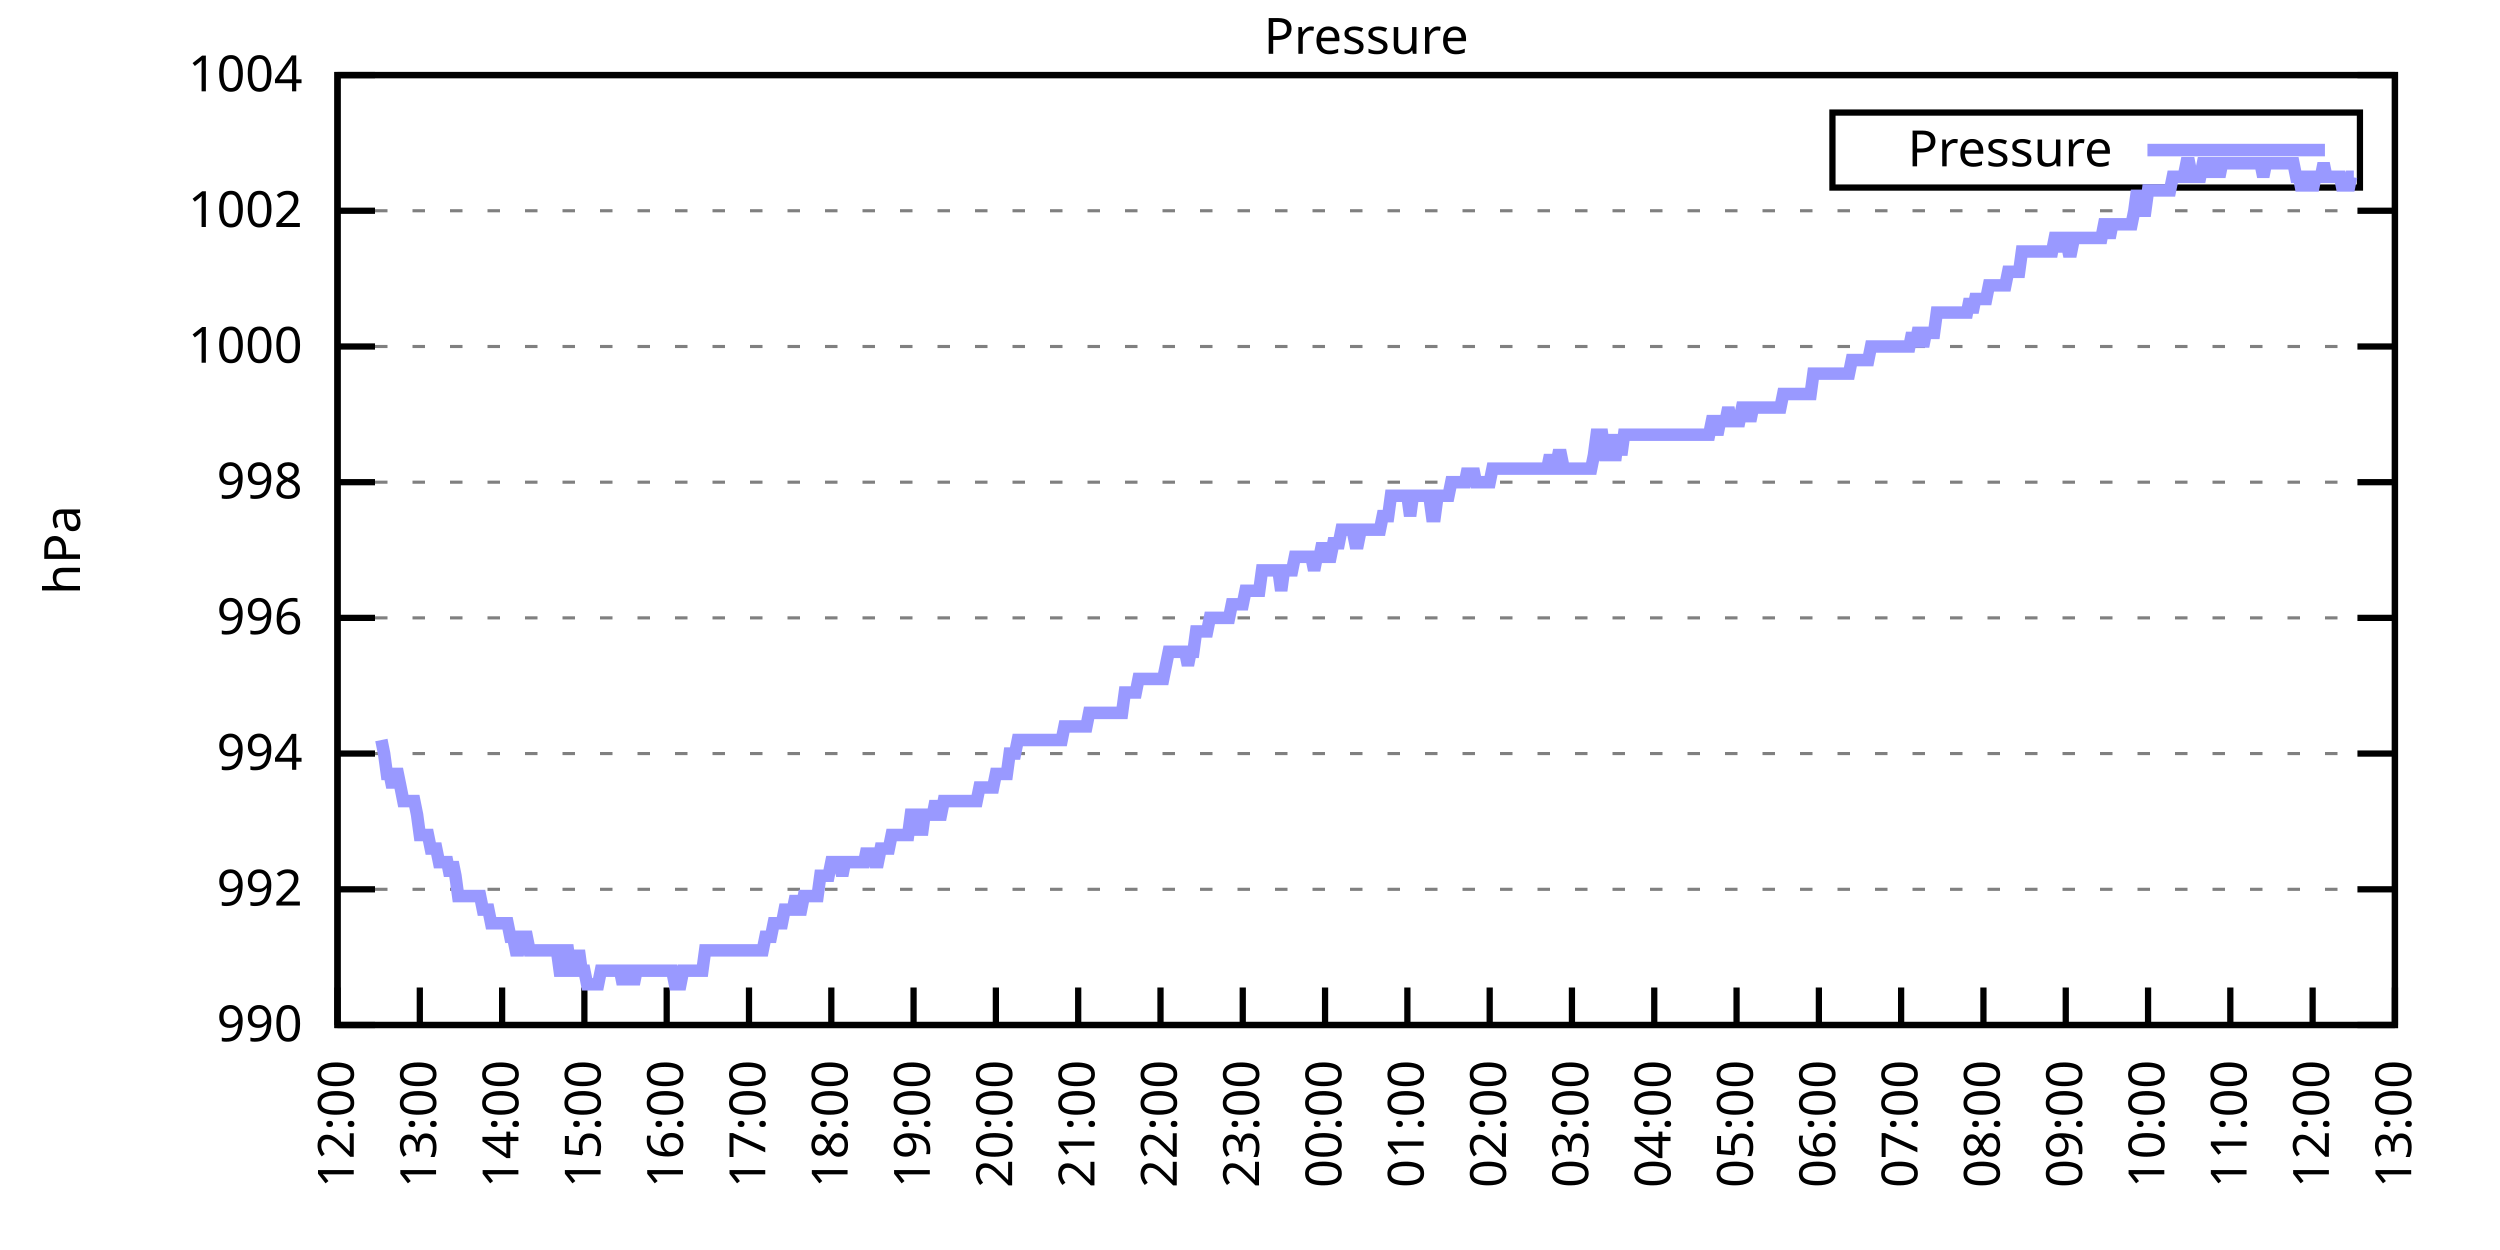
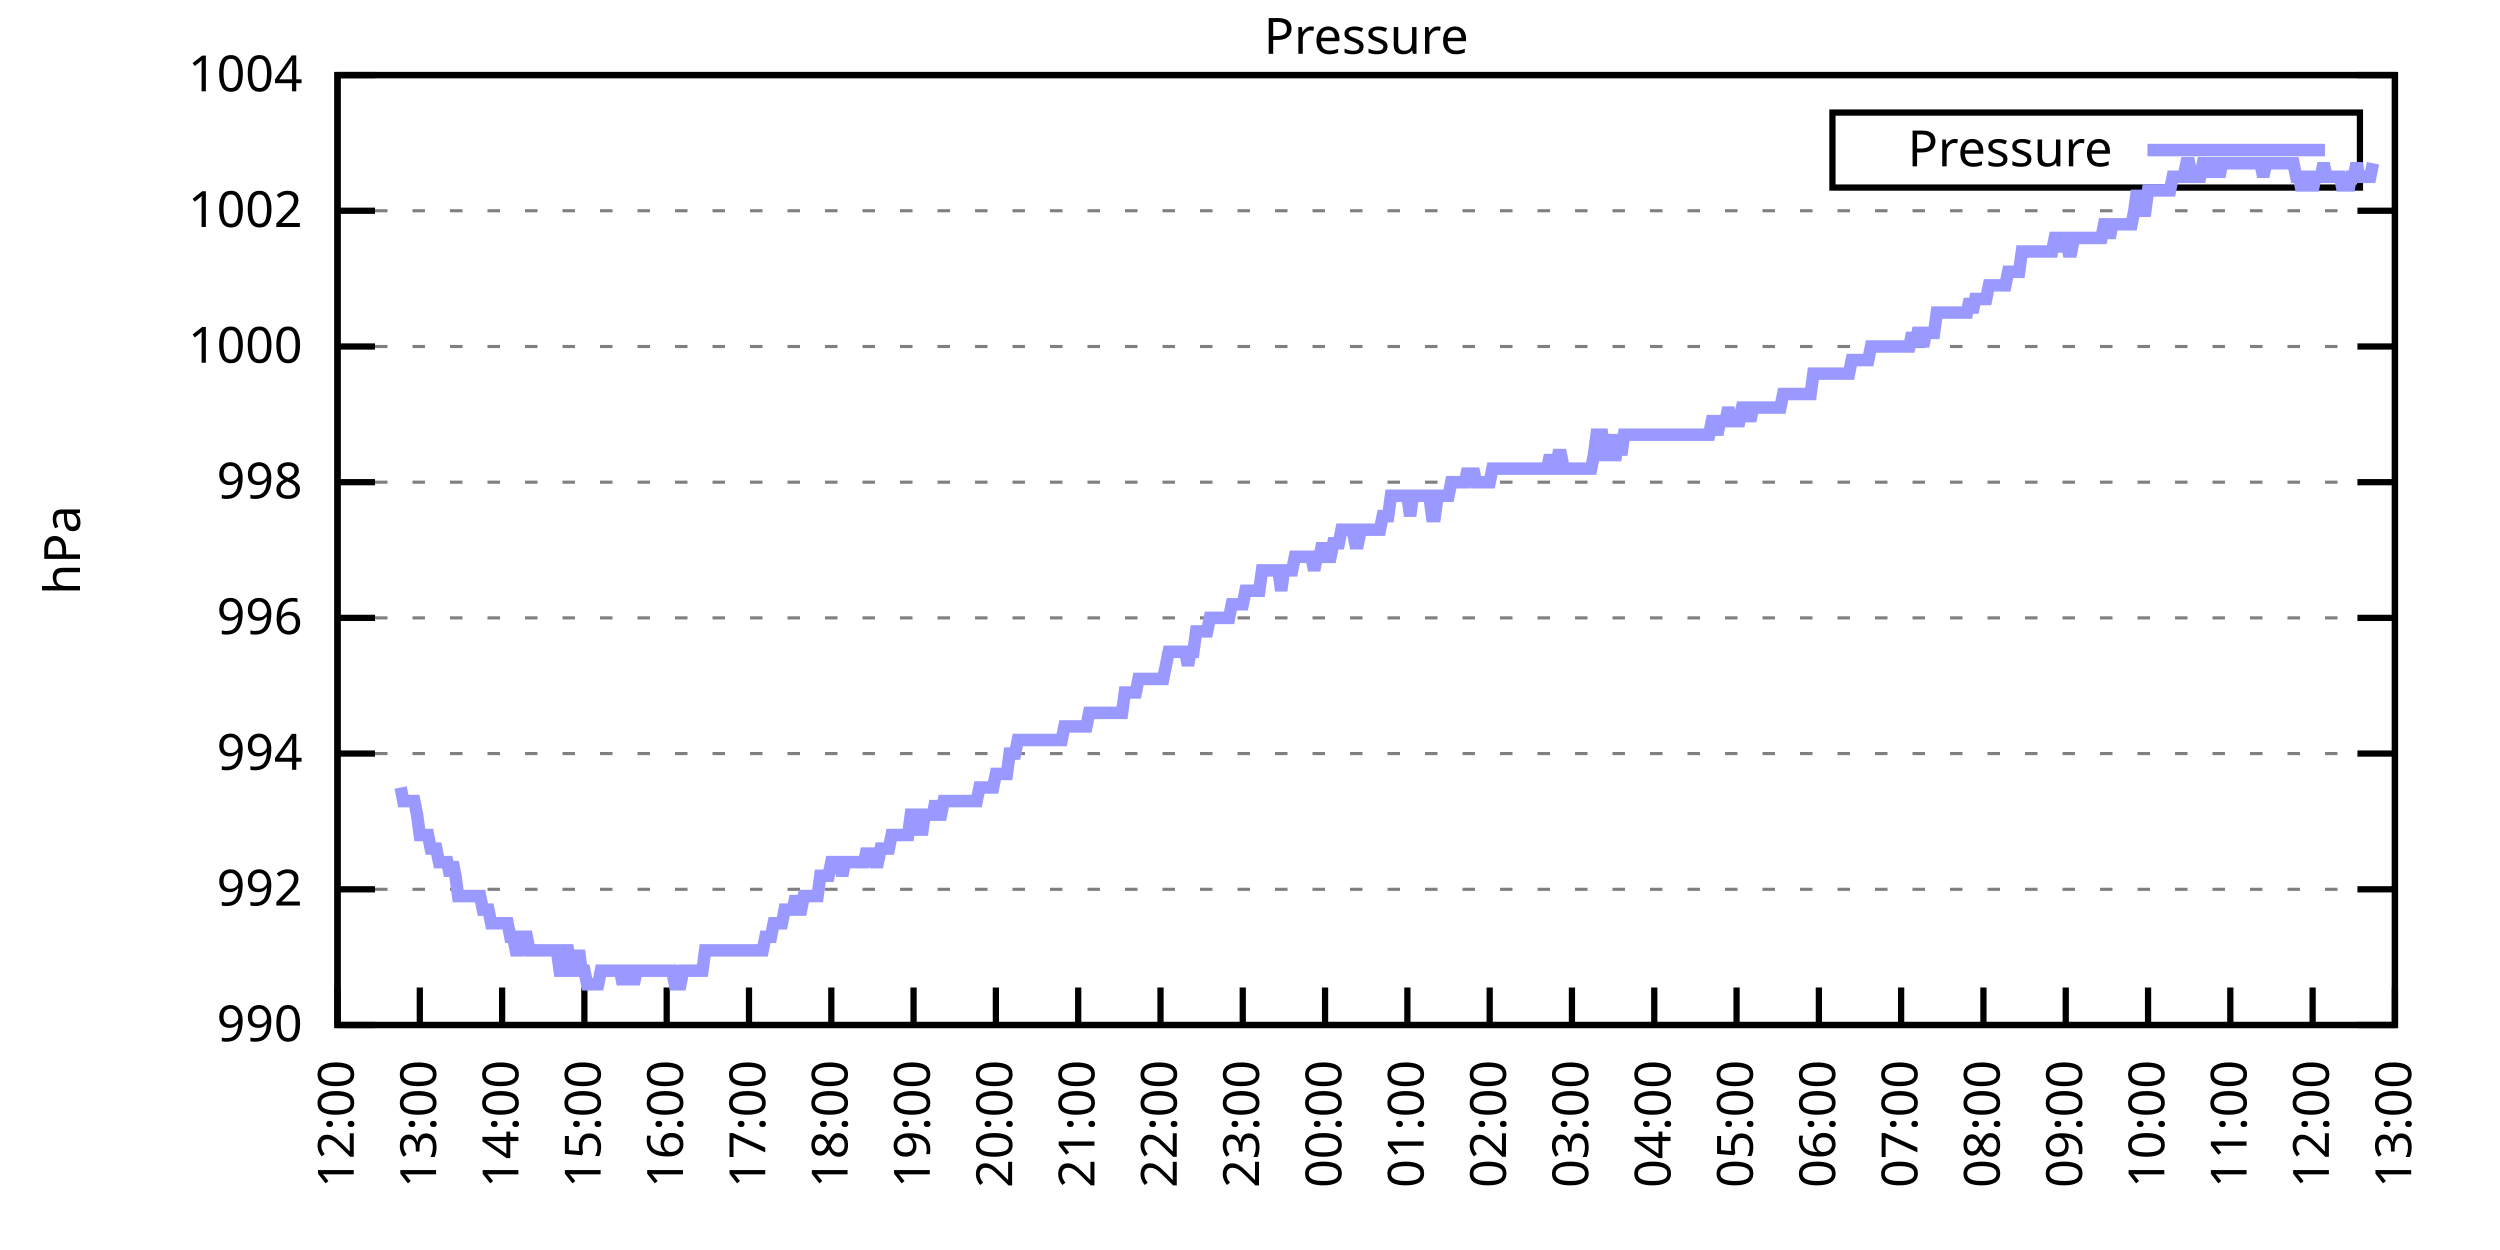
<svg xmlns="http://www.w3.org/2000/svg" xmlns:xlink="http://www.w3.org/1999/xlink" width="400" height="200" viewBox="0 0 400 200">
  <g id="gnuplot_canvas">
    <rect x="0" y="0" width="400" height="200" fill="none" />
    <defs>
      <circle id="gpDot" r="0.5" stroke-width="0.5" stroke="currentColor" />
      <path id="gpPt0" stroke-width="0.333" stroke="currentColor" d="M-1,0 h2 M0,-1 v2" />
      <path id="gpPt1" stroke-width="0.333" stroke="currentColor" d="M-1,-1 L1,1 M1,-1 L-1,1" />
      <path id="gpPt2" stroke-width="0.333" stroke="currentColor" d="M-1,0 L1,0 M0,-1 L0,1 M-1,-1 L1,1 M-1,1 L1,-1" />
      <rect id="gpPt3" stroke-width="0.333" stroke="currentColor" x="-1" y="-1" width="2" height="2" />
      <rect id="gpPt4" stroke-width="0.333" stroke="currentColor" fill="currentColor" x="-1" y="-1" width="2" height="2" />
      <circle id="gpPt5" stroke-width="0.333" stroke="currentColor" cx="0" cy="0" r="1" />
      <use xlink:href="#gpPt5" id="gpPt6" fill="currentColor" stroke="none" />
      <path id="gpPt7" stroke-width="0.333" stroke="currentColor" d="M0,-1.33 L-1.33,0.67 L1.33,0.67 z" />
      <use xlink:href="#gpPt7" id="gpPt8" fill="currentColor" stroke="none" />
      <use xlink:href="#gpPt7" id="gpPt9" stroke="currentColor" transform="rotate(180)" />
      <use xlink:href="#gpPt9" id="gpPt10" fill="currentColor" stroke="none" />
      <use xlink:href="#gpPt3" id="gpPt11" stroke="currentColor" transform="rotate(45)" />
      <use xlink:href="#gpPt11" id="gpPt12" fill="currentColor" stroke="none" />
      <path id="gpPt13" stroke-width="0.333" stroke="currentColor" d="M0,1.330 L1.265,0.411 L0.782,-1.067 L-0.782,-1.076 L-1.265,0.411 z" />
      <use xlink:href="#gpPt13" id="gpPt14" fill="currentColor" stroke="none" />
      <filter id="textbox" filterUnits="objectBoundingBox" x="0" y="0" height="1" width="1">
        <feFlood flood-color="white" flood-opacity="1" result="bgnd" />
        <feComposite in="SourceGraphic" in2="bgnd" operator="atop" />
      </filter>
      <filter id="greybox" filterUnits="objectBoundingBox" x="0" y="0" height="1" width="1">
        <feFlood flood-color="lightgrey" flood-opacity="1" result="grey" />
        <feComposite in="SourceGraphic" in2="grey" operator="atop" />
      </filter>
    </defs>
    <g fill="none" color="white" stroke="currentColor" stroke-width="1.00" stroke-linecap="butt" stroke-linejoin="miter">
</g>
    <g fill="none" color="black" stroke="currentColor" stroke-width="1.00" stroke-linecap="butt" stroke-linejoin="miter">
      <g stroke="none" shape-rendering="crispEdges">
        <polygon fill="rgb(255, 255, 255)" points="54.00,164.00 383.18,164.00 383.18,12.02 54.00,12.02 " />
      </g>
    </g>
    <g fill="none" color="black" stroke="currentColor" stroke-width="1.00" stroke-linecap="butt" stroke-linejoin="miter">
</g>
    <g fill="none" color="black" stroke="black" stroke-width="0.50" stroke-linecap="butt" stroke-linejoin="miter">
</g>
    <g fill="none" color="gray" stroke="currentColor" stroke-width="0.50" stroke-linecap="butt" stroke-linejoin="miter">
      <path stroke="gray" stroke-dasharray="2,4" class="gridline" d="M54.00,164.00 L383.19,164.00  " />
    </g>
    <g fill="none" color="gray" stroke="gray" stroke-width="1.00" stroke-linecap="butt" stroke-linejoin="miter">
</g>
    <g fill="none" color="black" stroke="currentColor" stroke-width="1.00" stroke-linecap="butt" stroke-linejoin="miter">
      <path stroke="black" d="M54.00,164.00 L60.00,164.00 M383.19,164.00 L377.19,164.00  " />
      <g transform="translate(48.40,166.60)" stroke="none" fill="black" font-family="Sans" font-size="8.00" text-anchor="end">
        <text>
          <tspan font-family="Sans"> 990</tspan>
        </text>
      </g>
    </g>
    <g fill="none" color="black" stroke="currentColor" stroke-width="1.00" stroke-linecap="butt" stroke-linejoin="miter">
</g>
    <g fill="none" color="black" stroke="black" stroke-width="0.50" stroke-linecap="butt" stroke-linejoin="miter">
</g>
    <g fill="none" color="gray" stroke="currentColor" stroke-width="0.50" stroke-linecap="butt" stroke-linejoin="miter">
      <path stroke="gray" stroke-dasharray="2,4" class="gridline" d="M54.00,142.29 L383.19,142.29  " />
    </g>
    <g fill="none" color="gray" stroke="gray" stroke-width="1.00" stroke-linecap="butt" stroke-linejoin="miter">
</g>
    <g fill="none" color="black" stroke="currentColor" stroke-width="1.00" stroke-linecap="butt" stroke-linejoin="miter">
      <path stroke="black" d="M54.00,142.29 L60.00,142.29 M383.19,142.29 L377.19,142.29  " />
      <g transform="translate(48.40,144.89)" stroke="none" fill="black" font-family="Sans" font-size="8.00" text-anchor="end">
        <text>
          <tspan font-family="Sans"> 992</tspan>
        </text>
      </g>
    </g>
    <g fill="none" color="black" stroke="currentColor" stroke-width="1.00" stroke-linecap="butt" stroke-linejoin="miter">
</g>
    <g fill="none" color="black" stroke="black" stroke-width="0.50" stroke-linecap="butt" stroke-linejoin="miter">
</g>
    <g fill="none" color="gray" stroke="currentColor" stroke-width="0.50" stroke-linecap="butt" stroke-linejoin="miter">
      <path stroke="gray" stroke-dasharray="2,4" class="gridline" d="M54.00,120.57 L383.19,120.57  " />
    </g>
    <g fill="none" color="gray" stroke="gray" stroke-width="1.00" stroke-linecap="butt" stroke-linejoin="miter">
</g>
    <g fill="none" color="black" stroke="currentColor" stroke-width="1.00" stroke-linecap="butt" stroke-linejoin="miter">
      <path stroke="black" d="M54.00,120.57 L60.00,120.57 M383.19,120.57 L377.19,120.57  " />
      <g transform="translate(48.40,123.17)" stroke="none" fill="black" font-family="Sans" font-size="8.00" text-anchor="end">
        <text>
          <tspan font-family="Sans"> 994</tspan>
        </text>
      </g>
    </g>
    <g fill="none" color="black" stroke="currentColor" stroke-width="1.00" stroke-linecap="butt" stroke-linejoin="miter">
</g>
    <g fill="none" color="black" stroke="black" stroke-width="0.50" stroke-linecap="butt" stroke-linejoin="miter">
</g>
    <g fill="none" color="gray" stroke="currentColor" stroke-width="0.50" stroke-linecap="butt" stroke-linejoin="miter">
      <path stroke="gray" stroke-dasharray="2,4" class="gridline" d="M54.00,98.86 L383.19,98.86  " />
    </g>
    <g fill="none" color="gray" stroke="gray" stroke-width="1.00" stroke-linecap="butt" stroke-linejoin="miter">
</g>
    <g fill="none" color="black" stroke="currentColor" stroke-width="1.00" stroke-linecap="butt" stroke-linejoin="miter">
      <path stroke="black" d="M54.00,98.86 L60.00,98.86 M383.19,98.86 L377.19,98.86  " />
      <g transform="translate(48.40,101.46)" stroke="none" fill="black" font-family="Sans" font-size="8.00" text-anchor="end">
        <text>
          <tspan font-family="Sans"> 996</tspan>
        </text>
      </g>
    </g>
    <g fill="none" color="black" stroke="currentColor" stroke-width="1.00" stroke-linecap="butt" stroke-linejoin="miter">
</g>
    <g fill="none" color="black" stroke="black" stroke-width="0.50" stroke-linecap="butt" stroke-linejoin="miter">
</g>
    <g fill="none" color="gray" stroke="currentColor" stroke-width="0.50" stroke-linecap="butt" stroke-linejoin="miter">
      <path stroke="gray" stroke-dasharray="2,4" class="gridline" d="M54.00,77.15 L383.19,77.15  " />
    </g>
    <g fill="none" color="gray" stroke="gray" stroke-width="1.00" stroke-linecap="butt" stroke-linejoin="miter">
</g>
    <g fill="none" color="black" stroke="currentColor" stroke-width="1.00" stroke-linecap="butt" stroke-linejoin="miter">
      <path stroke="black" d="M54.00,77.15 L60.00,77.15 M383.19,77.15 L377.19,77.15  " />
      <g transform="translate(48.40,79.75)" stroke="none" fill="black" font-family="Sans" font-size="8.00" text-anchor="end">
        <text>
          <tspan font-family="Sans"> 998</tspan>
        </text>
      </g>
    </g>
    <g fill="none" color="black" stroke="currentColor" stroke-width="1.00" stroke-linecap="butt" stroke-linejoin="miter">
</g>
    <g fill="none" color="black" stroke="black" stroke-width="0.50" stroke-linecap="butt" stroke-linejoin="miter">
</g>
    <g fill="none" color="gray" stroke="currentColor" stroke-width="0.50" stroke-linecap="butt" stroke-linejoin="miter">
      <path stroke="gray" stroke-dasharray="2,4" class="gridline" d="M54.00,55.44 L383.19,55.44  " />
    </g>
    <g fill="none" color="gray" stroke="gray" stroke-width="1.00" stroke-linecap="butt" stroke-linejoin="miter">
</g>
    <g fill="none" color="black" stroke="currentColor" stroke-width="1.00" stroke-linecap="butt" stroke-linejoin="miter">
      <path stroke="black" d="M54.00,55.44 L60.00,55.44 M383.19,55.44 L377.19,55.44  " />
      <g transform="translate(48.40,58.04)" stroke="none" fill="black" font-family="Sans" font-size="8.00" text-anchor="end">
        <text>
          <tspan font-family="Sans"> 1000</tspan>
        </text>
      </g>
    </g>
    <g fill="none" color="black" stroke="currentColor" stroke-width="1.00" stroke-linecap="butt" stroke-linejoin="miter">
</g>
    <g fill="none" color="black" stroke="black" stroke-width="0.50" stroke-linecap="butt" stroke-linejoin="miter">
</g>
    <g fill="none" color="gray" stroke="currentColor" stroke-width="0.50" stroke-linecap="butt" stroke-linejoin="miter">
      <path stroke="gray" stroke-dasharray="2,4" class="gridline" d="M54.00,33.72 L383.19,33.72  " />
    </g>
    <g fill="none" color="gray" stroke="gray" stroke-width="1.00" stroke-linecap="butt" stroke-linejoin="miter">
</g>
    <g fill="none" color="black" stroke="currentColor" stroke-width="1.00" stroke-linecap="butt" stroke-linejoin="miter">
      <path stroke="black" d="M54.00,33.72 L60.00,33.72 M383.19,33.72 L377.19,33.72  " />
      <g transform="translate(48.40,36.32)" stroke="none" fill="black" font-family="Sans" font-size="8.00" text-anchor="end">
        <text>
          <tspan font-family="Sans"> 1002</tspan>
        </text>
      </g>
    </g>
    <g fill="none" color="black" stroke="currentColor" stroke-width="1.00" stroke-linecap="butt" stroke-linejoin="miter">
</g>
    <g fill="none" color="black" stroke="black" stroke-width="0.50" stroke-linecap="butt" stroke-linejoin="miter">
</g>
    <g fill="none" color="gray" stroke="currentColor" stroke-width="0.50" stroke-linecap="butt" stroke-linejoin="miter">
      <path stroke="gray" stroke-dasharray="2,4" class="gridline" d="M54.00,12.01 L383.19,12.01  " />
    </g>
    <g fill="none" color="gray" stroke="gray" stroke-width="1.00" stroke-linecap="butt" stroke-linejoin="miter">
</g>
    <g fill="none" color="black" stroke="currentColor" stroke-width="1.00" stroke-linecap="butt" stroke-linejoin="miter">
      <path stroke="black" d="M54.00,12.01 L60.00,12.01 M383.19,12.01 L377.19,12.01  " />
      <g transform="translate(48.40,14.61)" stroke="none" fill="black" font-family="Sans" font-size="8.00" text-anchor="end">
        <text>
          <tspan font-family="Sans"> 1004</tspan>
        </text>
      </g>
    </g>
    <g fill="none" color="black" stroke="currentColor" stroke-width="1.00" stroke-linecap="butt" stroke-linejoin="miter">
      <path stroke="black" d="M54.00,164.00 L54.00,158.00  " />
      <g transform="translate(56.60,169.60) rotate(270.00)" stroke="none" fill="black" font-family="Sans" font-size="8.00" text-anchor="end">
        <text>
          <tspan font-family="Sans">12:00</tspan>
        </text>
      </g>
    </g>
    <g fill="none" color="black" stroke="currentColor" stroke-width="1.00" stroke-linecap="butt" stroke-linejoin="miter">
      <path stroke="black" d="M67.17,164.00 L67.17,158.00  " />
      <g transform="translate(69.77,169.60) rotate(270.00)" stroke="none" fill="black" font-family="Sans" font-size="8.00" text-anchor="end">
        <text>
          <tspan font-family="Sans">13:00</tspan>
        </text>
      </g>
    </g>
    <g fill="none" color="black" stroke="currentColor" stroke-width="1.00" stroke-linecap="butt" stroke-linejoin="miter">
      <path stroke="black" d="M80.34,164.00 L80.34,158.00  " />
      <g transform="translate(82.94,169.60) rotate(270.00)" stroke="none" fill="black" font-family="Sans" font-size="8.00" text-anchor="end">
        <text>
          <tspan font-family="Sans">14:00</tspan>
        </text>
      </g>
    </g>
    <g fill="none" color="black" stroke="currentColor" stroke-width="1.00" stroke-linecap="butt" stroke-linejoin="miter">
      <path stroke="black" d="M93.50,164.00 L93.50,158.00  " />
      <g transform="translate(96.10,169.60) rotate(270.00)" stroke="none" fill="black" font-family="Sans" font-size="8.00" text-anchor="end">
        <text>
          <tspan font-family="Sans">15:00</tspan>
        </text>
      </g>
    </g>
    <g fill="none" color="black" stroke="currentColor" stroke-width="1.00" stroke-linecap="butt" stroke-linejoin="miter">
      <path stroke="black" d="M106.67,164.00 L106.67,158.00  " />
      <g transform="translate(109.27,169.60) rotate(270.00)" stroke="none" fill="black" font-family="Sans" font-size="8.00" text-anchor="end">
        <text>
          <tspan font-family="Sans">16:00</tspan>
        </text>
      </g>
    </g>
    <g fill="none" color="black" stroke="currentColor" stroke-width="1.00" stroke-linecap="butt" stroke-linejoin="miter">
      <path stroke="black" d="M119.84,164.00 L119.84,158.00  " />
      <g transform="translate(122.44,169.60) rotate(270.00)" stroke="none" fill="black" font-family="Sans" font-size="8.00" text-anchor="end">
        <text>
          <tspan font-family="Sans">17:00</tspan>
        </text>
      </g>
    </g>
    <g fill="none" color="black" stroke="currentColor" stroke-width="1.00" stroke-linecap="butt" stroke-linejoin="miter">
      <path stroke="black" d="M133.01,164.00 L133.01,158.00  " />
      <g transform="translate(135.61,169.60) rotate(270.00)" stroke="none" fill="black" font-family="Sans" font-size="8.00" text-anchor="end">
        <text>
          <tspan font-family="Sans">18:00</tspan>
        </text>
      </g>
    </g>
    <g fill="none" color="black" stroke="currentColor" stroke-width="1.00" stroke-linecap="butt" stroke-linejoin="miter">
      <path stroke="black" d="M146.17,164.00 L146.17,158.00  " />
      <g transform="translate(148.77,169.60) rotate(270.00)" stroke="none" fill="black" font-family="Sans" font-size="8.00" text-anchor="end">
        <text>
          <tspan font-family="Sans">19:00</tspan>
        </text>
      </g>
    </g>
    <g fill="none" color="black" stroke="currentColor" stroke-width="1.00" stroke-linecap="butt" stroke-linejoin="miter">
      <path stroke="black" d="M159.34,164.00 L159.34,158.00  " />
      <g transform="translate(161.94,169.60) rotate(270.00)" stroke="none" fill="black" font-family="Sans" font-size="8.00" text-anchor="end">
        <text>
          <tspan font-family="Sans">20:00</tspan>
        </text>
      </g>
    </g>
    <g fill="none" color="black" stroke="currentColor" stroke-width="1.00" stroke-linecap="butt" stroke-linejoin="miter">
      <path stroke="black" d="M172.51,164.00 L172.51,158.00  " />
      <g transform="translate(175.11,169.60) rotate(270.00)" stroke="none" fill="black" font-family="Sans" font-size="8.00" text-anchor="end">
        <text>
          <tspan font-family="Sans">21:00</tspan>
        </text>
      </g>
    </g>
    <g fill="none" color="black" stroke="currentColor" stroke-width="1.00" stroke-linecap="butt" stroke-linejoin="miter">
      <path stroke="black" d="M185.68,164.00 L185.68,158.00  " />
      <g transform="translate(188.28,169.60) rotate(270.00)" stroke="none" fill="black" font-family="Sans" font-size="8.00" text-anchor="end">
        <text>
          <tspan font-family="Sans">22:00</tspan>
        </text>
      </g>
    </g>
    <g fill="none" color="black" stroke="currentColor" stroke-width="1.00" stroke-linecap="butt" stroke-linejoin="miter">
      <path stroke="black" d="M198.84,164.00 L198.84,158.00  " />
      <g transform="translate(201.44,169.60) rotate(270.00)" stroke="none" fill="black" font-family="Sans" font-size="8.00" text-anchor="end">
        <text>
          <tspan font-family="Sans">23:00</tspan>
        </text>
      </g>
    </g>
    <g fill="none" color="black" stroke="currentColor" stroke-width="1.00" stroke-linecap="butt" stroke-linejoin="miter">
      <path stroke="black" d="M212.01,164.00 L212.01,158.00  " />
      <g transform="translate(214.61,169.60) rotate(270.00)" stroke="none" fill="black" font-family="Sans" font-size="8.00" text-anchor="end">
        <text>
          <tspan font-family="Sans">00:00</tspan>
        </text>
      </g>
    </g>
    <g fill="none" color="black" stroke="currentColor" stroke-width="1.00" stroke-linecap="butt" stroke-linejoin="miter">
      <path stroke="black" d="M225.18,164.00 L225.18,158.00  " />
      <g transform="translate(227.78,169.60) rotate(270.00)" stroke="none" fill="black" font-family="Sans" font-size="8.00" text-anchor="end">
        <text>
          <tspan font-family="Sans">01:00</tspan>
        </text>
      </g>
    </g>
    <g fill="none" color="black" stroke="currentColor" stroke-width="1.00" stroke-linecap="butt" stroke-linejoin="miter">
      <path stroke="black" d="M238.35,164.00 L238.35,158.00  " />
      <g transform="translate(240.95,169.60) rotate(270.00)" stroke="none" fill="black" font-family="Sans" font-size="8.00" text-anchor="end">
        <text>
          <tspan font-family="Sans">02:00</tspan>
        </text>
      </g>
    </g>
    <g fill="none" color="black" stroke="currentColor" stroke-width="1.00" stroke-linecap="butt" stroke-linejoin="miter">
      <path stroke="black" d="M251.51,164.00 L251.51,158.00  " />
      <g transform="translate(254.11,169.60) rotate(270.00)" stroke="none" fill="black" font-family="Sans" font-size="8.00" text-anchor="end">
        <text>
          <tspan font-family="Sans">03:00</tspan>
        </text>
      </g>
    </g>
    <g fill="none" color="black" stroke="currentColor" stroke-width="1.00" stroke-linecap="butt" stroke-linejoin="miter">
      <path stroke="black" d="M264.68,164.00 L264.68,158.00  " />
      <g transform="translate(267.28,169.60) rotate(270.00)" stroke="none" fill="black" font-family="Sans" font-size="8.00" text-anchor="end">
        <text>
          <tspan font-family="Sans">04:00</tspan>
        </text>
      </g>
    </g>
    <g fill="none" color="black" stroke="currentColor" stroke-width="1.00" stroke-linecap="butt" stroke-linejoin="miter">
      <path stroke="black" d="M277.85,164.00 L277.85,158.00  " />
      <g transform="translate(280.45,169.60) rotate(270.00)" stroke="none" fill="black" font-family="Sans" font-size="8.00" text-anchor="end">
        <text>
          <tspan font-family="Sans">05:00</tspan>
        </text>
      </g>
    </g>
    <g fill="none" color="black" stroke="currentColor" stroke-width="1.00" stroke-linecap="butt" stroke-linejoin="miter">
      <path stroke="black" d="M291.02,164.00 L291.02,158.00  " />
      <g transform="translate(293.62,169.60) rotate(270.00)" stroke="none" fill="black" font-family="Sans" font-size="8.00" text-anchor="end">
        <text>
          <tspan font-family="Sans">06:00</tspan>
        </text>
      </g>
    </g>
    <g fill="none" color="black" stroke="currentColor" stroke-width="1.00" stroke-linecap="butt" stroke-linejoin="miter">
      <path stroke="black" d="M304.18,164.00 L304.18,158.00  " />
      <g transform="translate(306.78,169.60) rotate(270.00)" stroke="none" fill="black" font-family="Sans" font-size="8.00" text-anchor="end">
        <text>
          <tspan font-family="Sans">07:00</tspan>
        </text>
      </g>
    </g>
    <g fill="none" color="black" stroke="currentColor" stroke-width="1.00" stroke-linecap="butt" stroke-linejoin="miter">
      <path stroke="black" d="M317.35,164.00 L317.35,158.00  " />
      <g transform="translate(319.95,169.60) rotate(270.00)" stroke="none" fill="black" font-family="Sans" font-size="8.00" text-anchor="end">
        <text>
          <tspan font-family="Sans">08:00</tspan>
        </text>
      </g>
    </g>
    <g fill="none" color="black" stroke="currentColor" stroke-width="1.00" stroke-linecap="butt" stroke-linejoin="miter">
      <path stroke="black" d="M330.52,164.00 L330.52,158.00  " />
      <g transform="translate(333.12,169.60) rotate(270.00)" stroke="none" fill="black" font-family="Sans" font-size="8.00" text-anchor="end">
        <text>
          <tspan font-family="Sans">09:00</tspan>
        </text>
      </g>
    </g>
    <g fill="none" color="black" stroke="currentColor" stroke-width="1.00" stroke-linecap="butt" stroke-linejoin="miter">
      <path stroke="black" d="M343.69,164.00 L343.69,158.00  " />
      <g transform="translate(346.29,169.60) rotate(270.00)" stroke="none" fill="black" font-family="Sans" font-size="8.00" text-anchor="end">
        <text>
          <tspan font-family="Sans">10:00</tspan>
        </text>
      </g>
    </g>
    <g fill="none" color="black" stroke="currentColor" stroke-width="1.00" stroke-linecap="butt" stroke-linejoin="miter">
      <path stroke="black" d="M356.85,164.00 L356.85,158.00  " />
      <g transform="translate(359.45,169.60) rotate(270.00)" stroke="none" fill="black" font-family="Sans" font-size="8.00" text-anchor="end">
        <text>
          <tspan font-family="Sans">11:00</tspan>
        </text>
      </g>
    </g>
    <g fill="none" color="black" stroke="currentColor" stroke-width="1.00" stroke-linecap="butt" stroke-linejoin="miter">
      <path stroke="black" d="M370.02,164.00 L370.02,158.00  " />
      <g transform="translate(372.62,169.60) rotate(270.00)" stroke="none" fill="black" font-family="Sans" font-size="8.00" text-anchor="end">
        <text>
          <tspan font-family="Sans">12:00</tspan>
        </text>
      </g>
    </g>
    <g fill="none" color="black" stroke="currentColor" stroke-width="1.00" stroke-linecap="butt" stroke-linejoin="miter">
      <path stroke="black" d="M383.19,164.00 L383.19,158.00  " />
      <g transform="translate(385.79,169.60) rotate(270.00)" stroke="none" fill="black" font-family="Sans" font-size="8.00" text-anchor="end">
        <text>
          <tspan font-family="Sans">13:00</tspan>
        </text>
      </g>
    </g>
    <g fill="none" color="black" stroke="currentColor" stroke-width="1.00" stroke-linecap="butt" stroke-linejoin="miter">
</g>
    <g fill="none" color="black" stroke="currentColor" stroke-width="1.00" stroke-linecap="butt" stroke-linejoin="miter">
      <path stroke="black" d="M54.00,12.01 L54.00,164.00 L383.19,164.00 L383.19,12.01 L54.00,12.01 Z  " />
    </g>
    <g fill="none" color="black" stroke="currentColor" stroke-width="1.00" stroke-linecap="butt" stroke-linejoin="miter">
</g>
    <g fill="none" color="black" stroke="currentColor" stroke-width="1.00" stroke-linecap="butt" stroke-linejoin="miter">
      <path stroke="black" d="M293.19,30.01 L293.19,18.01 L377.59,18.01 L377.59,30.01 L293.19,30.01 Z  " />
    </g>
    <g id="Pressure_plot_1">
      <g fill="none" color="white" stroke="black" stroke-width="2.00" stroke-linecap="butt" stroke-linejoin="miter">
</g>
      <g fill="none" color="black" stroke="currentColor" stroke-width="2.00" stroke-linecap="butt" stroke-linejoin="miter">
        <g transform="translate(337.99,26.61)" stroke="none" fill="black" font-family="Sans" font-size="8.00" text-anchor="end">
          <text>
            <tspan font-family="Sans">Pressure</tspan>
          </text>
        </g>
      </g>
      <g fill="none" color="black" stroke="currentColor" stroke-width="2.00" stroke-linecap="butt" stroke-linejoin="miter">
-         <path stroke="rgb(153, 153, 255)" d="M343.59,24.01 L371.99,24.01 M61.02,118.40 L61.46,120.57 L61.90,123.83 L62.34,123.83 L62.78,126.00 L63.22,123.83   L63.66,123.83 L64.10,126.00 L64.53,128.17 L64.97,128.17 L65.41,128.17 L65.85,128.17 L66.29,128.17 L66.73,130.35   L67.17,133.60 L67.61,133.60 L68.05,133.60 L68.48,133.60 L68.92,135.77 L69.36,135.77 L69.80,135.77 L70.24,137.94   L70.68,137.94 L71.12,137.94 L71.56,137.94 L72.00,140.12 L72.43,137.94 L72.87,140.12 L73.31,143.37 L73.75,143.37   L74.19,143.37 L74.63,143.37 L75.07,143.37 L75.51,143.37 L75.95,143.37 L76.38,143.37 L76.82,143.37 L77.26,145.54   L77.70,145.54 L78.14,145.54 L78.58,147.72 L79.02,147.72 L79.46,147.72 L79.90,147.72 L80.34,147.72 L80.77,147.72   L81.21,147.72 L81.65,149.89 L82.09,149.89 L82.53,152.06 L82.97,152.06 L83.41,149.89 L83.85,149.89 L84.29,149.89   L84.72,152.06 L85.16,152.06 L85.60,152.06 L86.04,152.06 L86.48,152.06 L86.92,152.06 L87.36,152.06 L87.80,152.06   L88.24,152.06 L88.67,152.06 L89.11,152.06 L89.55,155.31 L89.99,155.31 L90.43,152.06 L90.87,152.06 L91.31,155.31   L91.75,155.31 L92.19,155.31 L92.62,152.06 L93.06,155.31 L93.50,155.31 L93.94,157.49 L94.38,157.49 L94.82,157.49   L95.26,157.49 L95.70,157.49 L96.14,155.31 L96.58,155.31 L97.01,155.31 L97.45,155.31 L97.89,155.31 L98.33,155.31   L98.77,155.31 L99.21,155.31 L99.65,157.49 L100.09,155.31 L100.53,155.31 L100.96,155.31 L101.40,157.49 L101.84,155.31   L102.28,155.31 L102.72,155.31 L103.16,155.31 L103.60,155.31 L104.04,155.31 L104.48,155.31 L104.91,155.31 L105.35,155.31   L105.79,155.31 L106.23,155.31 L106.67,155.31 L107.11,155.31 L107.55,155.31 L107.99,157.49 L108.43,157.49 L108.87,157.49   L109.30,155.31 L109.74,155.31 L110.18,155.31 L110.62,155.31 L111.06,155.31 L111.50,155.31 L111.94,155.31 L112.38,155.31   L112.82,152.06 L113.25,152.06 L113.69,152.06 L114.13,152.06 L114.57,152.06 L115.01,152.06 L115.45,152.06 L115.89,152.06   L116.33,152.06 L116.77,152.06 L117.20,152.06 L117.64,152.06 L118.08,152.06 L118.52,152.06 L118.96,152.06 L119.40,152.06   L119.84,152.06 L120.28,152.06 L120.72,152.06 L121.15,152.06 L121.59,152.06 L122.03,152.06 L122.47,149.89 L122.91,149.89   L123.35,149.89 L123.79,147.72 L124.23,147.72 L124.67,147.72 L125.11,147.72 L125.54,145.54 L125.98,145.54 L126.42,145.54   L126.86,145.54 L127.30,143.37 L127.74,145.54 L128.18,145.54 L128.62,143.37 L129.06,143.37 L129.49,143.37 L129.93,143.37   L130.37,143.37 L130.81,143.37 L131.25,140.12 L131.69,140.12 L132.13,140.12 L132.57,140.12 L133.01,137.94 L133.44,137.94   L133.88,137.94 L134.32,137.94 L134.76,140.12 L135.20,137.94 L135.64,137.94 L136.08,137.94 L136.52,137.94 L136.96,137.94   L137.39,137.94 L137.83,137.94 L138.27,137.94 L138.71,135.77 L139.15,137.94 L139.59,135.77 L140.03,137.94 L140.47,137.94   L140.91,135.77 L141.35,135.77 L141.78,135.77 L142.22,135.77 L142.66,133.60 L143.10,133.60 L143.54,133.60 L143.98,133.60   L144.42,133.60 L144.86,133.60 L145.30,133.60 L145.73,130.35 L146.17,130.35 L146.61,133.60 L147.05,130.35 L147.49,133.60   L147.93,130.35 L148.37,130.35 L148.81,130.35 L149.25,130.35 L149.68,128.17 L150.12,130.35 L150.56,130.35 L151.00,128.17   L151.44,128.17 L151.88,128.17 L152.32,128.17 L152.76,128.17 L153.20,128.17 L153.63,128.17 L154.07,128.17 L154.51,128.17   L154.95,128.17 L155.39,128.17 L155.83,128.17 L156.27,128.17 L156.71,126.00 L157.15,126.00 L157.59,126.00 L158.02,126.00   L158.46,126.00 L158.90,126.00 L159.34,123.83 L159.78,123.83 L160.22,123.83 L160.66,123.83 L161.10,123.83 L161.54,120.57   L161.97,120.57 L162.41,120.57 L162.85,118.40 L163.29,118.40 L163.73,118.40 L164.17,118.40 L164.61,118.40 L165.05,118.40   L165.49,118.40 L165.92,118.40 L166.36,118.40 L166.80,118.40 L167.24,118.40 L167.68,118.40 L168.12,118.40 L168.56,118.40   L169.00,118.40 L169.44,118.40 L169.87,118.40 L170.31,116.23 L170.75,116.23 L171.19,116.23 L171.63,116.23 L172.07,116.23   L172.51,116.23 L172.95,116.23 L173.39,116.23 L173.83,116.23 L174.26,114.06 L174.70,114.06 L175.14,114.06 L175.58,114.06   L176.02,114.06 L176.46,114.06 L176.90,114.06 L177.34,114.06 L177.78,114.06 L178.21,114.06 L178.65,114.06 L179.09,114.06   L179.53,114.06 L179.97,110.80 L180.41,110.80 L180.85,110.80 L181.29,110.80 L181.73,110.80 L182.16,108.63 L182.60,108.63   L183.04,108.63 L183.48,108.63 L183.92,108.63 L184.36,108.63 L184.80,108.63 L185.24,108.63 L185.68,108.63 L186.11,108.63   L186.55,106.46 L186.99,104.29 L187.43,104.29 L187.87,104.29 L188.31,104.29 L188.75,104.29 L189.19,104.29 L189.63,104.29   L190.07,106.46 L190.50,104.29 L190.94,104.29 L191.38,101.03 L191.82,101.03 L192.26,101.03 L192.70,101.03 L193.14,101.03   L193.58,98.86 L194.02,98.86 L194.45,98.86 L194.89,98.86 L195.33,98.86 L195.77,98.86 L196.21,98.86 L196.65,98.86   L197.09,96.69 L197.53,96.69 L197.97,96.69 L198.40,96.69 L198.84,96.69 L199.28,94.52 L199.72,94.52 L200.16,94.52   L200.60,94.52 L201.04,94.52 L201.48,94.52 L201.92,91.26 L202.35,91.26 L202.79,91.26 L203.23,91.26 L203.67,91.26   L204.11,91.26 L204.55,91.26 L204.99,94.52 L205.43,91.26 L205.87,91.26 L206.31,91.26 L206.74,91.26 L207.18,89.09   L207.62,89.09 L208.06,89.09 L208.50,89.09 L208.94,89.09 L209.38,89.09 L209.82,89.09 L210.26,91.26 L210.69,89.09   L211.13,89.09 L211.57,86.92 L212.01,89.09 L212.45,89.09 L212.89,89.09 L213.33,86.92 L213.77,86.92 L214.21,86.92   L214.64,84.75 L215.08,84.75 L215.52,84.75 L215.96,84.75 L216.40,84.75 L216.84,86.92 L217.28,86.92 L217.72,84.75   L218.16,84.75 L218.60,84.75 L219.03,84.75 L219.47,84.75 L219.91,84.75 L220.35,84.75 L220.79,84.75 L221.23,82.58   L221.67,82.58 L222.11,82.58 L222.55,79.32 L222.98,79.32 L223.42,79.32 L223.86,79.32 L224.30,79.32 L224.74,79.32   L225.18,79.32 L225.62,82.58 L226.06,79.32 L226.50,79.32 L226.93,79.32 L227.37,79.32 L227.81,79.32 L228.25,79.32   L228.69,79.32 L229.13,82.58 L229.57,82.58 L230.01,79.32 L230.45,79.32 L230.88,79.32 L231.32,79.32 L231.76,79.32   L232.20,77.15 L232.64,77.15 L233.08,77.15 L233.52,77.15 L233.96,77.15 L234.40,77.15 L234.84,74.98 L235.27,77.15   L235.71,74.98 L236.15,77.15 L236.59,77.15 L237.03,77.15 L237.47,77.15 L237.91,77.15 L238.35,77.15 L238.79,74.98   L239.22,74.98 L239.66,74.98 L240.10,74.98 L240.54,74.98 L240.98,74.98 L241.42,74.98 L241.86,74.98 L242.30,74.98   L242.74,74.98 L243.17,74.98 L243.61,74.98 L244.05,74.98 L244.49,74.98 L244.93,74.98 L245.37,74.98 L245.81,74.98   L246.25,74.98 L246.69,74.98 L247.12,74.98 L247.56,74.98 L248.00,72.81 L248.44,74.98 L248.88,74.98 L249.32,72.81   L249.76,72.81 L250.20,74.98 L250.64,74.98 L251.08,74.98 L251.51,74.98 L251.95,74.98 L252.39,74.98 L252.83,74.98   L253.27,74.98 L253.71,74.98 L254.15,74.98 L254.59,74.98 L255.03,72.81 L255.46,69.55 L255.90,69.55 L256.34,69.55   L256.78,72.81 L257.22,72.81 L257.66,69.55 L258.10,72.81 L258.54,72.81 L258.98,69.55 L259.41,72.81 L259.85,69.55   L260.29,69.55 L260.73,69.55 L261.17,69.55 L261.61,69.55 L262.05,69.55 L262.49,69.55 L262.93,69.55 L263.36,69.55   L263.80,69.55 L264.24,69.55 L264.68,69.55 L265.12,69.55 L265.56,69.55 L266.00,69.55 L266.44,69.55 L266.88,69.55   L267.32,69.55 L267.75,69.55 L268.19,69.55 L268.63,69.55 L269.07,69.55 L269.51,69.55 L269.95,69.55 L270.39,69.55   L270.83,69.55 L271.27,69.55 L271.70,69.55 L272.14,69.55 L272.58,69.55 L273.02,69.55 L273.46,69.55 L273.90,67.38   L274.34,67.38 L274.78,69.55 L275.22,67.38 L275.65,67.38 L276.09,67.38 L276.53,65.21 L276.97,67.38 L277.41,67.38   L277.85,67.38 L278.29,67.38 L278.73,65.21 L279.17,65.21 L279.60,65.21 L280.04,67.38 L280.48,65.21 L280.92,65.21   L281.36,65.21 L281.80,65.21 L282.24,65.21 L282.68,65.21 L283.12,65.21 L283.56,65.21 L283.99,65.21 L284.43,65.21   L284.87,65.21 L285.31,63.04 L285.75,63.04 L286.19,63.04 L286.63,63.04 L287.07,63.04 L287.51,63.04 L287.94,63.04   L288.38,63.04 L288.82,63.04 L289.26,63.04 L289.70,63.04 L290.14,59.78 L290.58,59.78 L291.02,59.78 L291.46,59.78   L291.89,59.78 L292.33,59.78 L292.77,59.78 L293.21,59.78 L293.65,59.78 L294.09,59.78 L294.53,59.78 L294.97,59.78   L295.41,59.78 L295.84,59.78 L296.28,57.61 L296.72,57.61 L297.16,57.61 L297.60,57.61 L298.04,57.61 L298.48,57.61   L298.92,57.61 L299.36,55.44 L299.80,55.44 L300.23,55.44 L300.67,55.44 L301.11,55.44 L301.55,55.44 L301.99,55.44   L302.43,55.44 L302.87,55.44 L303.31,55.44 L303.75,55.44 L304.18,55.44 L304.62,55.44 L305.06,55.44 L305.50,55.44   L305.94,53.26 L306.38,55.44 L306.82,53.26 L307.26,53.26 L307.70,55.44 L308.13,53.26 L308.57,53.26 L309.01,53.26   L309.45,53.26 L309.89,50.01 L310.33,50.01 L310.77,50.01 L311.21,50.01 L311.65,50.01 L312.08,50.01 L312.52,50.01   L312.96,50.01 L313.40,50.01 L313.84,50.01 L314.28,50.01 L314.72,50.01 L315.16,47.84 L315.60,50.01 L316.04,47.84   L316.47,47.84 L316.91,47.84 L317.35,47.84 L317.79,47.84 L318.23,45.66 L318.67,45.66 L319.11,45.66 L319.55,45.66   L319.99,45.66 L320.42,45.66 L320.86,45.66 L321.30,43.49 L321.74,43.49 L322.18,43.49 L322.62,43.49 L323.06,43.49   L323.50,40.24 L323.94,40.24 L324.37,40.24 L324.81,40.24 L325.25,40.24 L325.69,40.24 L326.13,40.24 L326.57,40.24   L327.01,40.24 L327.45,40.24 L327.89,40.24 L328.33,40.24 L328.76,38.07 L329.20,38.07 L329.64,40.24 L330.08,38.07   L330.52,38.07 L330.96,40.24 L331.40,40.24 L331.84,38.07 L332.28,38.07 L332.71,38.07 L333.15,38.07 L333.59,38.07   L334.03,38.07 L334.47,38.07 L334.91,38.07 L335.35,38.07 L335.79,38.07 L336.23,38.07 L336.66,35.89 L337.10,35.89   L337.54,38.07 L337.98,35.89 L338.42,35.89 L338.86,35.89 L339.30,35.89 L339.74,35.89 L340.18,35.89 L340.61,35.89   L341.05,35.89 L341.49,33.72 L341.93,30.47 L342.37,33.72 L342.81,33.72 L343.25,33.72 L343.69,30.47 L344.13,30.47   L344.57,30.47 L345.00,30.47 L345.44,30.47 L345.88,30.47 L346.32,30.47 L346.76,30.47 L347.20,30.47 L347.64,28.29   L348.08,28.29 L348.52,28.29 L348.95,28.29 L349.39,28.29 L349.83,26.12 L350.27,26.12 L350.71,28.29 L351.15,28.29   L351.59,28.29 L352.03,28.29 L352.47,26.12 L352.90,26.12 L353.34,28.29 L353.78,26.12 L354.22,26.12 L354.66,26.12   L355.10,28.29 L355.54,26.12 L355.98,26.12 L356.42,26.12 L356.85,26.12 L357.29,26.12 L357.73,26.12 L358.17,26.12   L358.61,26.12 L359.05,26.12 L359.49,26.12 L359.93,26.12 L360.37,26.12 L360.81,26.12 L361.24,26.12 L361.68,26.12   L362.12,28.29 L362.56,26.12 L363.00,26.12 L363.44,26.12 L363.88,26.12 L364.32,26.12 L364.76,26.12 L365.19,26.12   L365.63,26.12 L366.07,26.12 L366.51,26.12 L366.95,26.12 L367.39,28.29 L367.83,28.29 L368.27,30.47 L368.71,28.29   L369.14,28.29 L369.58,28.29 L370.02,30.47 L370.46,28.29 L370.90,28.29 L371.34,28.29 L371.78,26.12 L372.22,28.29   L372.66,28.29 L373.09,28.29 L373.53,28.29 L373.97,28.29 L374.41,28.29 L374.85,30.47 L375.29,28.29 L375.73,30.47   L376.17,28.29 L376.61,28.29  " />
+         <path stroke="rgb(153, 153, 255)" d="M343.59,24.01 L371.99,24.01 M64.10,126.00 L64.53,128.17 L64.97,128.17 L65.41,128.17 L65.85,128.17 L66.29,128.17   L66.73,130.35 L67.17,133.60 L67.61,133.60 L68.05,133.60 L68.48,133.60 L68.92,135.77 L69.36,135.77 L69.80,135.77   L70.24,137.94 L70.68,137.94 L71.12,137.94 L71.56,137.94 L72.00,140.12 L72.43,137.94 L72.87,140.12 L73.31,143.37   L73.75,143.37 L74.19,143.37 L74.63,143.37 L75.07,143.37 L75.51,143.37 L75.95,143.37 L76.38,143.37 L76.82,143.37   L77.26,145.54 L77.70,145.54 L78.14,145.54 L78.58,147.72 L79.02,147.72 L79.46,147.72 L79.90,147.72 L80.34,147.72   L80.77,147.72 L81.21,147.72 L81.65,149.89 L82.09,149.89 L82.53,152.06 L82.97,152.06 L83.41,149.89 L83.85,149.89   L84.29,149.89 L84.72,152.06 L85.16,152.06 L85.60,152.06 L86.04,152.06 L86.48,152.06 L86.92,152.06 L87.36,152.06   L87.80,152.06 L88.24,152.06 L88.67,152.06 L89.11,152.06 L89.55,155.31 L89.99,155.31 L90.43,152.06 L90.87,152.06   L91.31,155.31 L91.75,155.31 L92.19,155.31 L92.62,152.06 L93.06,155.31 L93.50,155.31 L93.94,157.49 L94.38,157.49   L94.82,157.49 L95.26,157.49 L95.70,157.49 L96.14,155.31 L96.58,155.31 L97.01,155.31 L97.45,155.31 L97.89,155.31   L98.33,155.31 L98.77,155.31 L99.21,155.31 L99.65,157.49 L100.09,155.31 L100.53,155.31 L100.96,155.31 L101.40,157.49   L101.84,155.31 L102.28,155.31 L102.72,155.31 L103.16,155.31 L103.60,155.31 L104.04,155.31 L104.48,155.31 L104.91,155.31   L105.35,155.31 L105.79,155.31 L106.23,155.31 L106.67,155.31 L107.11,155.31 L107.55,155.31 L107.99,157.49 L108.43,157.49   L108.87,157.49 L109.30,155.31 L109.74,155.31 L110.18,155.31 L110.62,155.31 L111.06,155.31 L111.50,155.31 L111.94,155.31   L112.38,155.31 L112.82,152.06 L113.25,152.06 L113.69,152.06 L114.13,152.06 L114.57,152.06 L115.01,152.06 L115.45,152.06   L115.89,152.06 L116.33,152.06 L116.77,152.06 L117.20,152.06 L117.64,152.06 L118.08,152.06 L118.52,152.06 L118.96,152.06   L119.40,152.06 L119.84,152.06 L120.28,152.06 L120.72,152.06 L121.15,152.06 L121.59,152.06 L122.03,152.06 L122.47,149.89   L122.91,149.89 L123.35,149.89 L123.79,147.72 L124.23,147.72 L124.67,147.72 L125.11,147.72 L125.54,145.54 L125.98,145.54   L126.42,145.54 L126.86,145.54 L127.30,143.37 L127.74,145.54 L128.18,145.54 L128.62,143.37 L129.06,143.37 L129.49,143.37   L129.93,143.37 L130.37,143.37 L130.81,143.37 L131.25,140.12 L131.69,140.12 L132.13,140.12 L132.57,140.12 L133.01,137.94   L133.44,137.94 L133.88,137.94 L134.32,137.94 L134.76,140.12 L135.20,137.94 L135.64,137.94 L136.08,137.94 L136.52,137.94   L136.96,137.94 L137.39,137.94 L137.83,137.94 L138.27,137.94 L138.71,135.77 L139.15,137.94 L139.59,135.77 L140.03,137.94   L140.47,137.94 L140.91,135.77 L141.35,135.77 L141.78,135.77 L142.22,135.77 L142.66,133.60 L143.10,133.60 L143.54,133.60   L143.98,133.60 L144.42,133.60 L144.86,133.60 L145.30,133.60 L145.73,130.35 L146.17,130.35 L146.61,133.60 L147.05,130.35   L147.49,133.60 L147.93,130.35 L148.37,130.35 L148.81,130.35 L149.25,130.35 L149.68,128.17 L150.12,130.35 L150.56,130.35   L151.00,128.17 L151.44,128.17 L151.88,128.17 L152.32,128.17 L152.76,128.17 L153.20,128.17 L153.63,128.17 L154.07,128.17   L154.51,128.17 L154.95,128.17 L155.39,128.17 L155.83,128.17 L156.27,128.17 L156.71,126.00 L157.15,126.00 L157.59,126.00   L158.02,126.00 L158.46,126.00 L158.90,126.00 L159.34,123.83 L159.78,123.83 L160.22,123.83 L160.66,123.83 L161.10,123.83   L161.54,120.57 L161.97,120.57 L162.41,120.57 L162.85,118.40 L163.29,118.40 L163.73,118.40 L164.17,118.40 L164.61,118.40   L165.05,118.40 L165.49,118.40 L165.92,118.40 L166.36,118.40 L166.80,118.40 L167.24,118.40 L167.68,118.40 L168.12,118.40   L168.56,118.40 L169.00,118.40 L169.44,118.40 L169.87,118.40 L170.31,116.23 L170.75,116.23 L171.19,116.23 L171.63,116.23   L172.07,116.23 L172.51,116.23 L172.95,116.23 L173.39,116.23 L173.83,116.23 L174.26,114.06 L174.70,114.06 L175.14,114.06   L175.58,114.06 L176.02,114.06 L176.46,114.06 L176.90,114.06 L177.34,114.06 L177.78,114.06 L178.21,114.06 L178.65,114.06   L179.09,114.06 L179.53,114.06 L179.97,110.80 L180.41,110.80 L180.85,110.80 L181.29,110.80 L181.73,110.80 L182.16,108.63   L182.60,108.63 L183.04,108.63 L183.48,108.63 L183.92,108.63 L184.36,108.63 L184.80,108.63 L185.24,108.63 L185.68,108.63   L186.11,108.63 L186.55,106.46 L186.99,104.29 L187.43,104.29 L187.87,104.29 L188.31,104.29 L188.75,104.29 L189.19,104.29   L189.63,104.29 L190.07,106.46 L190.50,104.29 L190.94,104.29 L191.38,101.03 L191.82,101.03 L192.26,101.03 L192.70,101.03   L193.14,101.03 L193.58,98.86 L194.02,98.86 L194.45,98.86 L194.89,98.86 L195.33,98.86 L195.77,98.86 L196.21,98.86   L196.65,98.86 L197.09,96.69 L197.53,96.69 L197.97,96.69 L198.40,96.69 L198.84,96.69 L199.28,94.52 L199.72,94.52   L200.16,94.52 L200.60,94.52 L201.04,94.52 L201.48,94.52 L201.92,91.26 L202.35,91.26 L202.79,91.26 L203.23,91.26   L203.67,91.26 L204.11,91.26 L204.55,91.26 L204.99,94.52 L205.43,91.26 L205.87,91.26 L206.31,91.26 L206.74,91.26   L207.18,89.09 L207.62,89.09 L208.06,89.09 L208.50,89.09 L208.94,89.09 L209.38,89.09 L209.82,89.09 L210.26,91.26   L210.69,89.09 L211.13,89.09 L211.57,86.92 L212.01,89.09 L212.45,89.09 L212.89,89.09 L213.33,86.92 L213.77,86.92   L214.21,86.92 L214.64,84.75 L215.08,84.75 L215.52,84.75 L215.96,84.75 L216.40,84.75 L216.84,86.92 L217.28,86.92   L217.72,84.75 L218.16,84.75 L218.60,84.75 L219.03,84.75 L219.47,84.75 L219.91,84.75 L220.35,84.75 L220.79,84.75   L221.23,82.58 L221.67,82.58 L222.11,82.58 L222.55,79.32 L222.98,79.32 L223.42,79.32 L223.86,79.32 L224.30,79.32   L224.74,79.32 L225.18,79.32 L225.62,82.58 L226.06,79.32 L226.50,79.32 L226.93,79.32 L227.37,79.32 L227.81,79.32   L228.25,79.32 L228.69,79.32 L229.13,82.58 L229.57,82.58 L230.01,79.32 L230.45,79.32 L230.88,79.32 L231.32,79.32   L231.76,79.32 L232.20,77.15 L232.64,77.15 L233.08,77.15 L233.52,77.15 L233.96,77.15 L234.40,77.15 L234.84,74.98   L235.27,77.15 L235.71,74.98 L236.15,77.15 L236.59,77.15 L237.03,77.15 L237.47,77.15 L237.91,77.15 L238.35,77.15   L238.79,74.98 L239.22,74.98 L239.66,74.98 L240.10,74.98 L240.54,74.98 L240.98,74.98 L241.42,74.98 L241.86,74.98   L242.30,74.98 L242.74,74.98 L243.17,74.98 L243.61,74.98 L244.05,74.98 L244.49,74.98 L244.93,74.98 L245.37,74.98   L245.81,74.98 L246.25,74.98 L246.69,74.98 L247.12,74.98 L247.56,74.98 L248.00,72.81 L248.44,74.98 L248.88,74.98   L249.32,72.81 L249.76,72.81 L250.20,74.98 L250.64,74.98 L251.08,74.98 L251.51,74.98 L251.95,74.98 L252.39,74.98   L252.83,74.98 L253.27,74.98 L253.71,74.98 L254.15,74.98 L254.59,74.98 L255.03,72.81 L255.46,69.55 L255.90,69.55   L256.34,69.55 L256.78,72.81 L257.22,72.81 L257.66,69.55 L258.10,72.81 L258.54,72.81 L258.98,69.55 L259.41,72.81   L259.85,69.55 L260.29,69.55 L260.73,69.55 L261.17,69.55 L261.61,69.55 L262.05,69.55 L262.49,69.55 L262.93,69.55   L263.36,69.55 L263.80,69.55 L264.24,69.55 L264.68,69.55 L265.12,69.55 L265.56,69.55 L266.00,69.55 L266.44,69.55   L266.88,69.55 L267.32,69.55 L267.75,69.55 L268.19,69.55 L268.63,69.55 L269.07,69.55 L269.51,69.55 L269.95,69.55   L270.39,69.55 L270.83,69.55 L271.27,69.55 L271.70,69.55 L272.14,69.55 L272.58,69.55 L273.02,69.55 L273.46,69.55   L273.90,67.38 L274.34,67.38 L274.78,69.55 L275.22,67.38 L275.65,67.38 L276.09,67.38 L276.53,65.21 L276.97,67.38   L277.41,67.38 L277.85,67.38 L278.29,67.38 L278.73,65.21 L279.17,65.21 L279.60,65.21 L280.04,67.38 L280.48,65.21   L280.92,65.21 L281.36,65.21 L281.80,65.21 L282.24,65.21 L282.68,65.21 L283.12,65.21 L283.56,65.21 L283.99,65.21   L284.43,65.21 L284.87,65.21 L285.31,63.04 L285.75,63.04 L286.19,63.04 L286.63,63.04 L287.07,63.04 L287.51,63.04   L287.94,63.04 L288.38,63.04 L288.82,63.04 L289.26,63.04 L289.70,63.04 L290.14,59.78 L290.58,59.78 L291.02,59.78   L291.46,59.78 L291.89,59.78 L292.33,59.78 L292.77,59.78 L293.21,59.78 L293.65,59.78 L294.09,59.78 L294.53,59.78   L294.97,59.78 L295.41,59.78 L295.84,59.78 L296.28,57.61 L296.72,57.61 L297.16,57.61 L297.60,57.61 L298.04,57.61   L298.48,57.61 L298.92,57.61 L299.36,55.44 L299.80,55.44 L300.23,55.44 L300.67,55.44 L301.11,55.44 L301.55,55.44   L301.99,55.44 L302.43,55.44 L302.87,55.44 L303.31,55.44 L303.75,55.44 L304.18,55.44 L304.62,55.44 L305.06,55.44   L305.50,55.44 L305.94,53.26 L306.38,55.44 L306.82,53.26 L307.26,53.26 L307.70,55.44 L308.13,53.26 L308.57,53.26   L309.01,53.26 L309.45,53.26 L309.89,50.01 L310.33,50.01 L310.77,50.01 L311.21,50.01 L311.65,50.01 L312.08,50.01   L312.52,50.01 L312.96,50.01 L313.40,50.01 L313.84,50.01 L314.28,50.01 L314.72,50.01 L315.16,47.84 L315.60,50.01   L316.04,47.84 L316.47,47.84 L316.91,47.84 L317.35,47.84 L317.79,47.84 L318.23,45.66 L318.67,45.66 L319.11,45.66   L319.55,45.66 L319.99,45.66 L320.42,45.66 L320.86,45.66 L321.30,43.49 L321.74,43.49 L322.18,43.49 L322.62,43.49   L323.06,43.49 L323.50,40.24 L323.94,40.24 L324.37,40.24 L324.81,40.24 L325.25,40.24 L325.69,40.24 L326.13,40.24   L326.57,40.24 L327.01,40.24 L327.45,40.24 L327.89,40.24 L328.33,40.24 L328.76,38.07 L329.20,38.07 L329.64,40.24   L330.08,38.07 L330.52,38.07 L330.96,40.24 L331.40,40.24 L331.84,38.07 L332.28,38.07 L332.71,38.07 L333.15,38.07   L333.59,38.07 L334.03,38.07 L334.47,38.07 L334.91,38.07 L335.35,38.07 L335.79,38.07 L336.23,38.07 L336.66,35.89   L337.10,35.89 L337.54,38.07 L337.98,35.89 L338.42,35.89 L338.86,35.89 L339.30,35.89 L339.74,35.89 L340.18,35.89   L340.61,35.89 L341.05,35.89 L341.49,33.72 L341.93,30.47 L342.37,33.72 L342.81,33.72 L343.25,33.72 L343.69,30.47   L344.13,30.47 L344.57,30.47 L345.00,30.47 L345.44,30.47 L345.88,30.47 L346.32,30.47 L346.76,30.47 L347.20,30.47   L347.64,28.29 L348.08,28.29 L348.52,28.29 L348.95,28.29 L349.39,28.29 L349.83,26.12 L350.27,26.12 L350.71,28.29   L351.15,28.29 L351.59,28.29 L352.03,28.29 L352.47,26.12 L352.90,26.12 L353.34,28.29 L353.78,26.12 L354.22,26.12   L354.66,26.12 L355.10,28.29 L355.54,26.12 L355.98,26.12 L356.42,26.12 L356.85,26.12 L357.29,26.12 L357.73,26.12   L358.17,26.12 L358.61,26.12 L359.05,26.12 L359.49,26.12 L359.93,26.12 L360.37,26.12 L360.81,26.12 L361.24,26.12   L361.68,26.12 L362.12,28.29 L362.56,26.12 L363.00,26.12 L363.44,26.12 L363.88,26.12 L364.32,26.12 L364.76,26.12   L365.19,26.12 L365.63,26.12 L366.07,26.12 L366.51,26.12 L366.95,26.12 L367.39,28.29 L367.83,28.29 L368.27,30.47   L368.71,28.29 L369.14,28.29 L369.58,28.29 L370.02,30.47 L370.46,28.29 L370.90,28.29 L371.34,28.29 L371.78,26.12   L372.22,28.29 L372.66,28.29 L373.09,28.29 L373.53,28.29 L373.97,28.29 L374.41,28.29 L374.85,30.47 L375.29,28.29   L375.73,30.47 L376.17,28.29 L376.61,28.29 L377.05,26.12 L377.48,28.29 L377.92,28.29 L378.36,28.29 L378.80,28.29   L379.24,28.29 L379.68,26.12  " />
      </g>
    </g>
    <g fill="none" color="black" stroke="currentColor" stroke-width="2.00" stroke-linecap="butt" stroke-linejoin="miter">
</g>
    <g fill="none" color="black" stroke="black" stroke-width="1.00" stroke-linecap="butt" stroke-linejoin="miter">
</g>
    <g fill="none" color="black" stroke="currentColor" stroke-width="1.00" stroke-linecap="butt" stroke-linejoin="miter">
      <path stroke="black" d="M54.00,12.01 L54.00,164.00 L383.19,164.00 L383.19,12.01 L54.00,12.01 Z  " />
      <g transform="translate(12.80,88.01) rotate(270.00)" stroke="none" fill="black" font-family="Sans" font-size="8.00" text-anchor="middle">
        <text>
          <tspan font-family="Sans">hPa</tspan>
        </text>
      </g>
    </g>
    <g fill="none" color="black" stroke="currentColor" stroke-width="1.00" stroke-linecap="butt" stroke-linejoin="miter">
</g>
    <g fill="none" color="black" stroke="currentColor" stroke-width="1.00" stroke-linecap="butt" stroke-linejoin="miter">
      <g transform="translate(218.59,8.61)" stroke="none" fill="black" font-family="Sans" font-size="8.00" text-anchor="middle">
        <text>
          <tspan font-family="Sans">Pressure</tspan>
        </text>
      </g>
    </g>
    <g fill="none" color="black" stroke="currentColor" stroke-width="1.00" stroke-linecap="butt" stroke-linejoin="miter">
</g>
  </g>
</svg>
